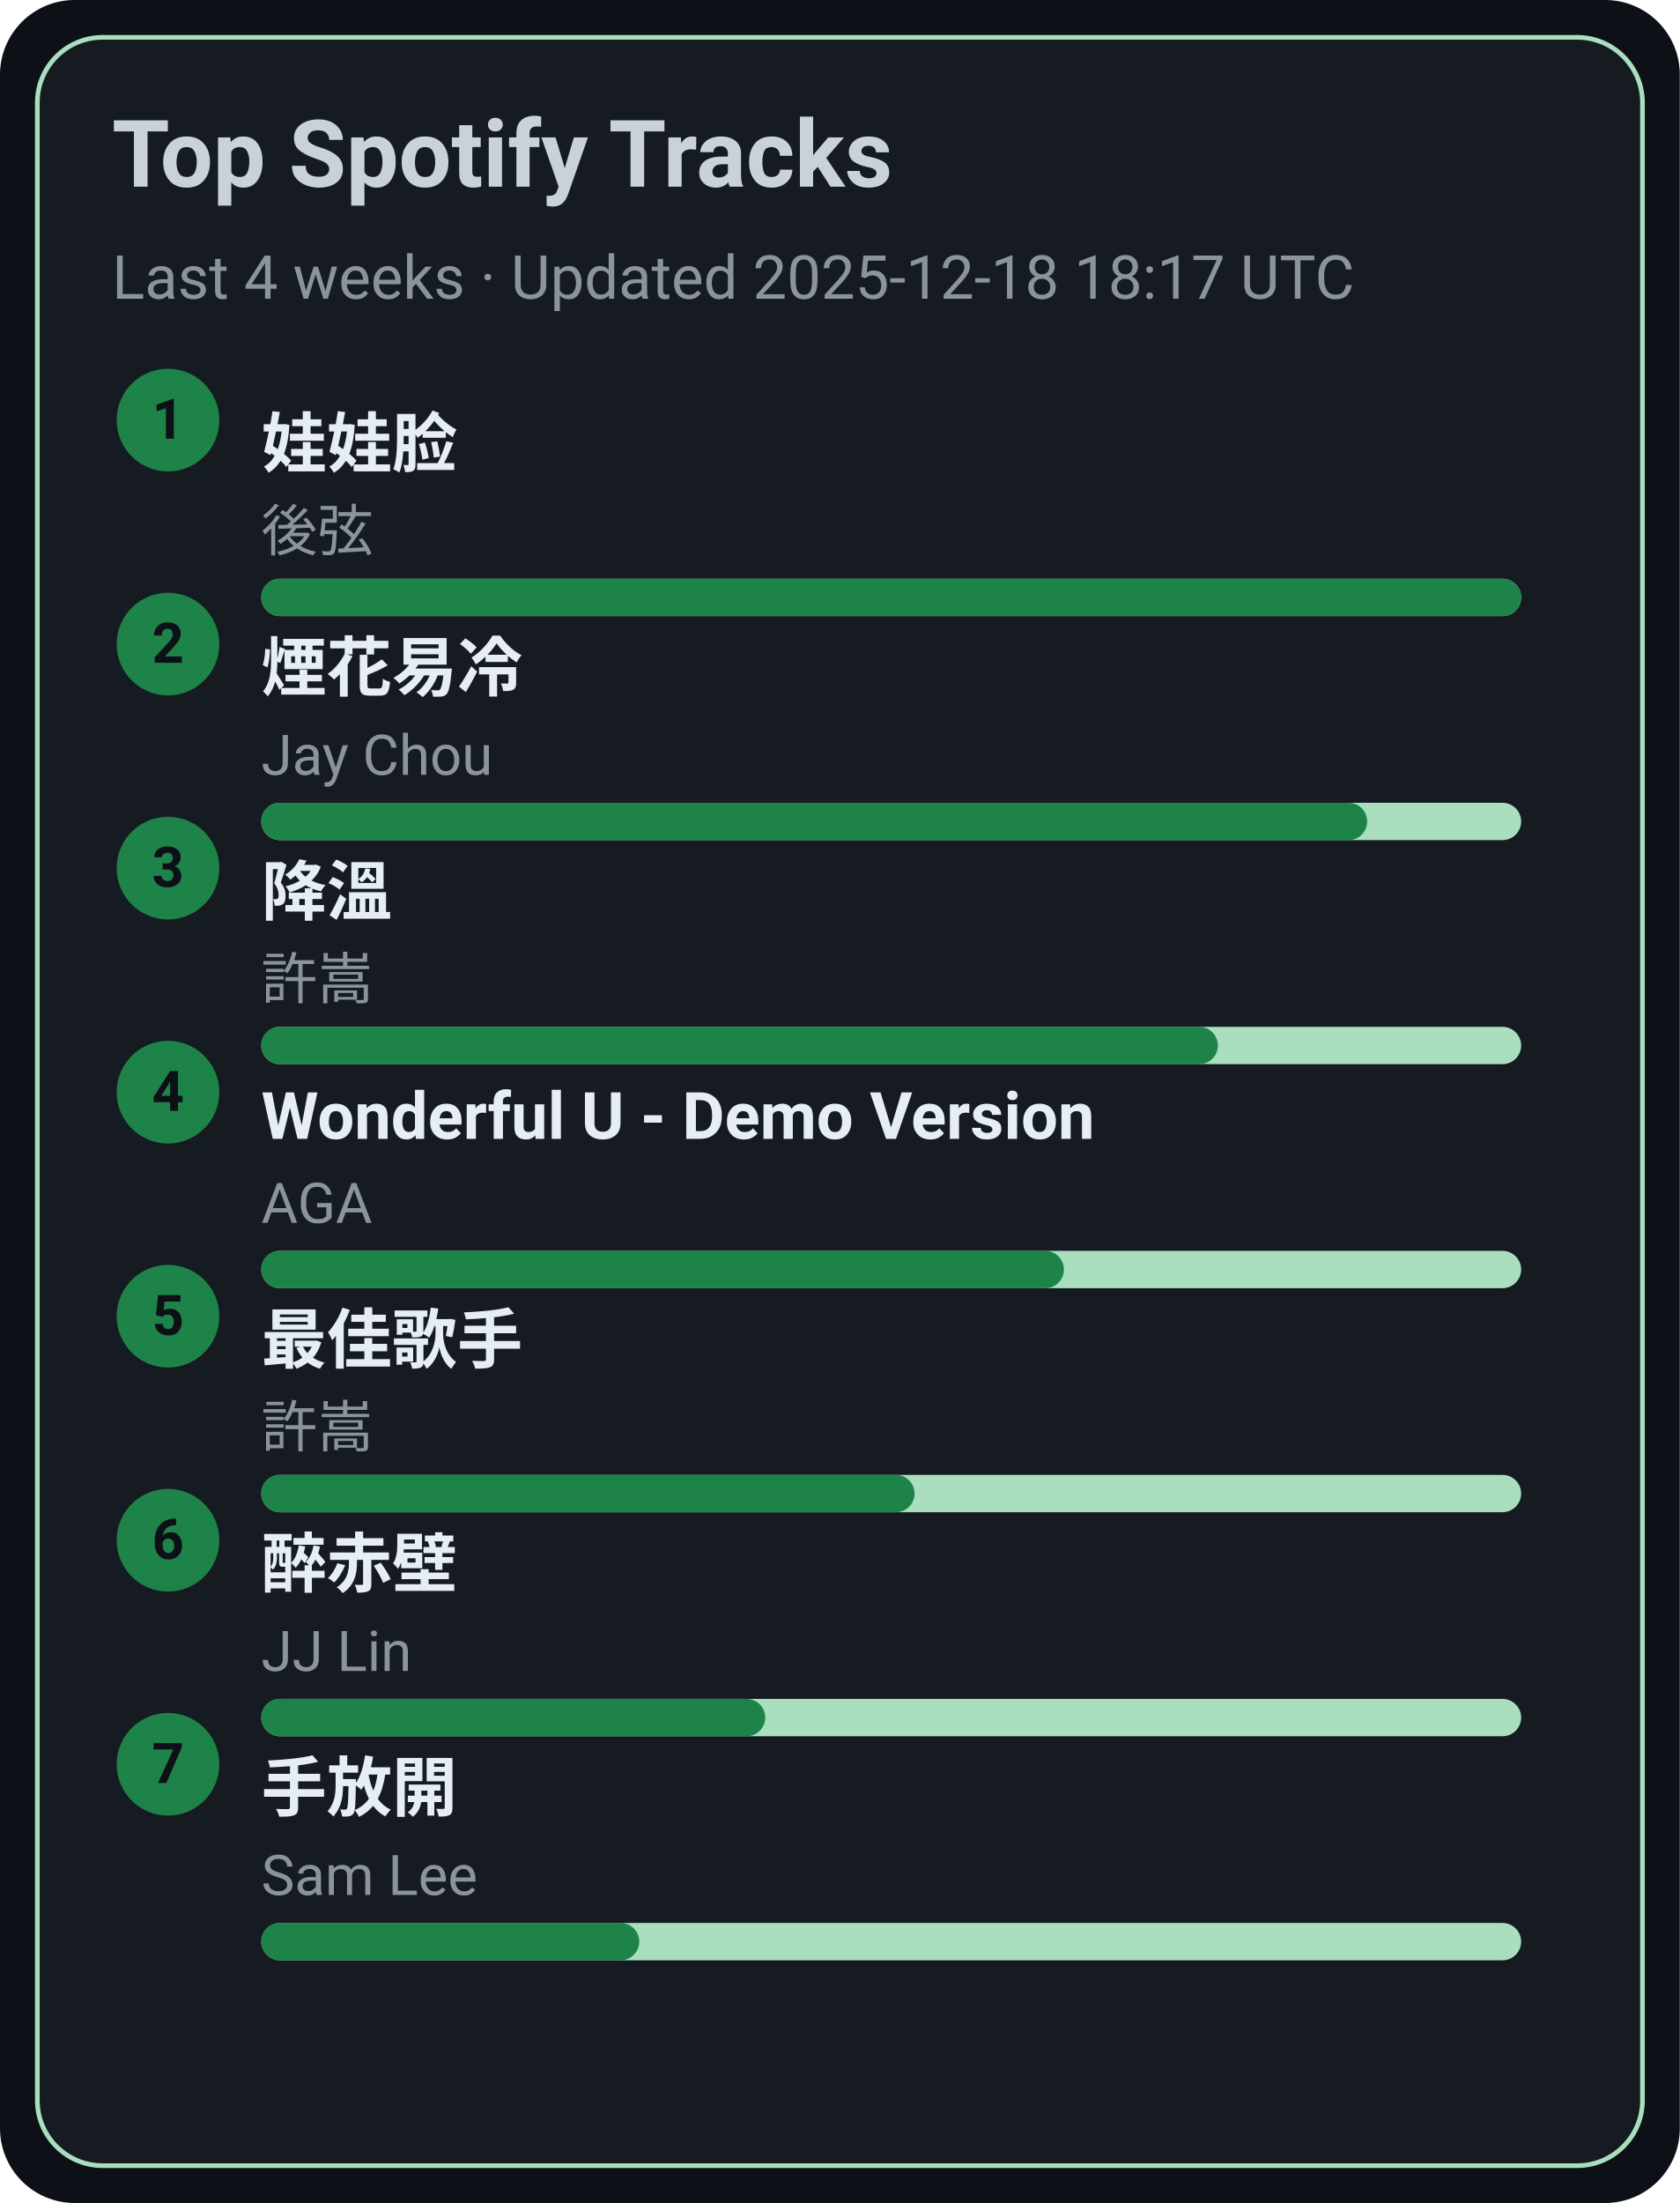
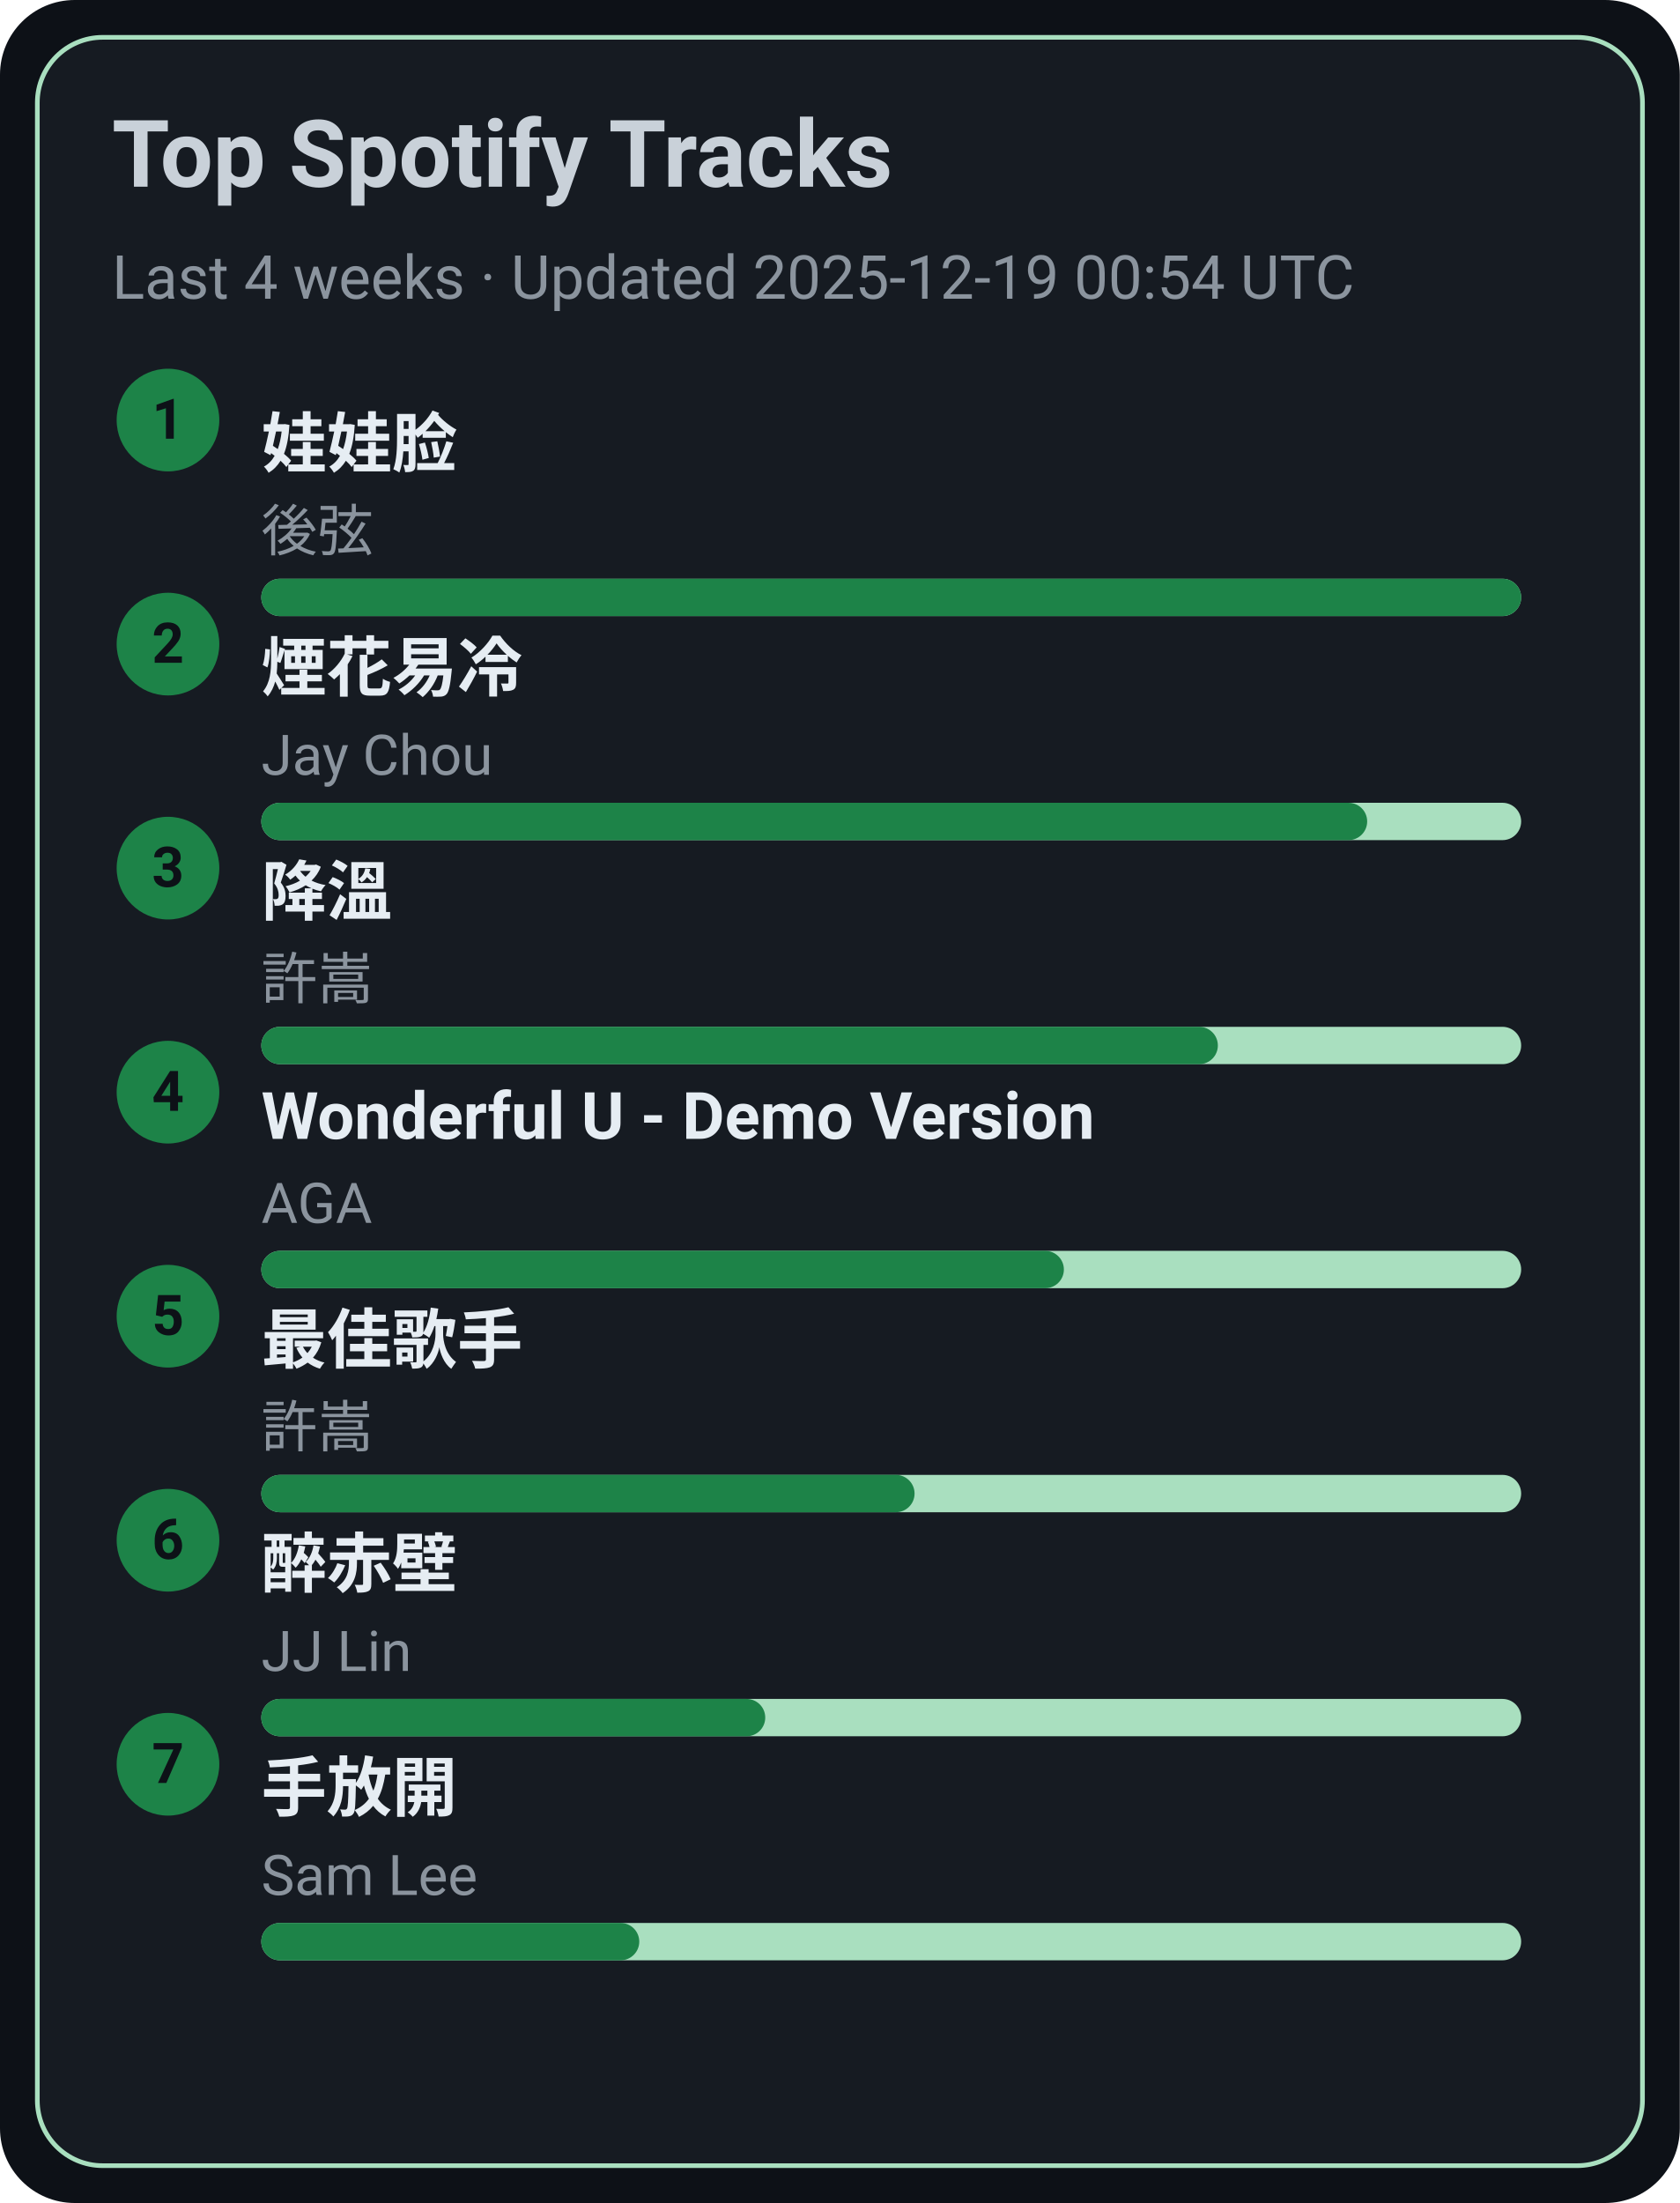
<svg xmlns="http://www.w3.org/2000/svg" width="360" height="472" viewBox="0 0 360 472">
  <style>text{font-family:-apple-system,BlinkMacSystemFont,Segoe UI,Roboto,Ubuntu,Helvetica Neue,Arial,Noto Sans,sans-serif}</style>
  <rect width="360" height="472" rx="16" fill="#0d1117" />
  <rect x="8" y="8" width="344" height="456" rx="14" fill="#161b22" stroke="#A9DFBF" />
  <text x="24" y="40" font-size="20" fill="#c9d1d9" font-weight="600">Top Spotify Tracks</text>
-   <text x="24" y="64" font-size="13" fill="#8b949e">Last 4 weeks · Updated 2025-12-18 18:17 UTC</text>
+   <text x="24" y="64" font-size="13" fill="#8b949e">Last 4 weeks · Updated 2025-12-19 00:54 UTC</text>
  <circle cx="36" cy="90" r="11" fill="#1D8348" />
  <text x="36" y="94" text-anchor="middle" font-size="12" fill="#0d1117" font-weight="700">1</text>
  <a href="https://open.spotify.com/track/08ouEICweFmqfgPJnRIQkE" target="_blank" rel="noopener noreferrer">
    <text x="56" y="100" font-size="14" fill="#e6edf3" font-weight="600">娃娃脸</text>
  </a>
  <text x="56" y="118" font-size="12" fill="#8b949e">後弦</text>
  <rect x="56" y="124" width="270" height="8" rx="4" fill="#A9DFBF" />
  <rect x="56" y="124" width="270" height="8" rx="4" fill="#1D8348" />
  <circle cx="36" cy="138" r="11" fill="#1D8348" />
  <text x="36" y="142" text-anchor="middle" font-size="12" fill="#0d1117" font-weight="700">2</text>
  <a href="https://open.spotify.com/track/24beWW0pQCJEF3IVSpIryu" target="_blank" rel="noopener noreferrer">
    <text x="56" y="148" font-size="14" fill="#e6edf3" font-weight="600">煙花易冷</text>
  </a>
  <text x="56" y="166" font-size="12" fill="#8b949e">Jay Chou</text>
  <rect x="56" y="172" width="270" height="8" rx="4" fill="#A9DFBF" />
  <rect x="56" y="172" width="237" height="8" rx="4" fill="#1D8348" />
  <circle cx="36" cy="186" r="11" fill="#1D8348" />
  <text x="36" y="190" text-anchor="middle" font-size="12" fill="#0d1117" font-weight="700">3</text>
  <a href="https://open.spotify.com/track/2q9uhrOfyOnBa3oWR1PfYT" target="_blank" rel="noopener noreferrer">
    <text x="56" y="196" font-size="14" fill="#e6edf3" font-weight="600">降溫</text>
  </a>
  <text x="56" y="214" font-size="12" fill="#8b949e">許嵩</text>
  <rect x="56" y="220" width="270" height="8" rx="4" fill="#A9DFBF" />
  <rect x="56" y="220" width="205" height="8" rx="4" fill="#1D8348" />
  <circle cx="36" cy="234" r="11" fill="#1D8348" />
  <text x="36" y="238" text-anchor="middle" font-size="12" fill="#0d1117" font-weight="700">4</text>
  <a href="https://open.spotify.com/track/2eSNpIOFoi1Q8wxw6CycXJ" target="_blank" rel="noopener noreferrer">
    <text x="56" y="244" font-size="14" fill="#e6edf3" font-weight="600">Wonderful U - Demo Version</text>
  </a>
  <text x="56" y="262" font-size="12" fill="#8b949e">AGA</text>
  <rect x="56" y="268" width="270" height="8" rx="4" fill="#A9DFBF" />
  <rect x="56" y="268" width="172" height="8" rx="4" fill="#1D8348" />
  <circle cx="36" cy="282" r="11" fill="#1D8348" />
  <text x="36" y="286" text-anchor="middle" font-size="12" fill="#0d1117" font-weight="700">5</text>
  <a href="https://open.spotify.com/track/1tXkID53w0fBaY5p3MjNxN" target="_blank" rel="noopener noreferrer">
    <text x="56" y="292" font-size="14" fill="#e6edf3" font-weight="600">最佳歌手</text>
  </a>
  <text x="56" y="310" font-size="12" fill="#8b949e">許嵩</text>
  <rect x="56" y="316" width="270" height="8" rx="4" fill="#A9DFBF" />
  <rect x="56" y="316" width="140" height="8" rx="4" fill="#1D8348" />
  <circle cx="36" cy="330" r="11" fill="#1D8348" />
  <text x="36" y="334" text-anchor="middle" font-size="12" fill="#0d1117" font-weight="700">6</text>
  <a href="https://open.spotify.com/track/69lAYqbyHL1A0gctdLd9WV" target="_blank" rel="noopener noreferrer">
    <text x="56" y="340" font-size="14" fill="#e6edf3" font-weight="600">醉赤壁</text>
  </a>
  <text x="56" y="358" font-size="12" fill="#8b949e">JJ Lin</text>
  <rect x="56" y="364" width="270" height="8" rx="4" fill="#A9DFBF" />
  <rect x="56" y="364" width="108" height="8" rx="4" fill="#1D8348" />
  <circle cx="36" cy="378" r="11" fill="#1D8348" />
  <text x="36" y="382" text-anchor="middle" font-size="12" fill="#0d1117" font-weight="700">7</text>
  <a href="https://open.spotify.com/track/2Dd9EXYXI2NNrLG61OtWQv" target="_blank" rel="noopener noreferrer">
    <text x="56" y="388" font-size="14" fill="#e6edf3" font-weight="600">手放開</text>
  </a>
  <text x="56" y="406" font-size="12" fill="#8b949e">Sam Lee</text>
  <rect x="56" y="412" width="270" height="8" rx="4" fill="#A9DFBF" />
  <rect x="56" y="412" width="81" height="8" rx="4" fill="#1D8348" />
</svg>
